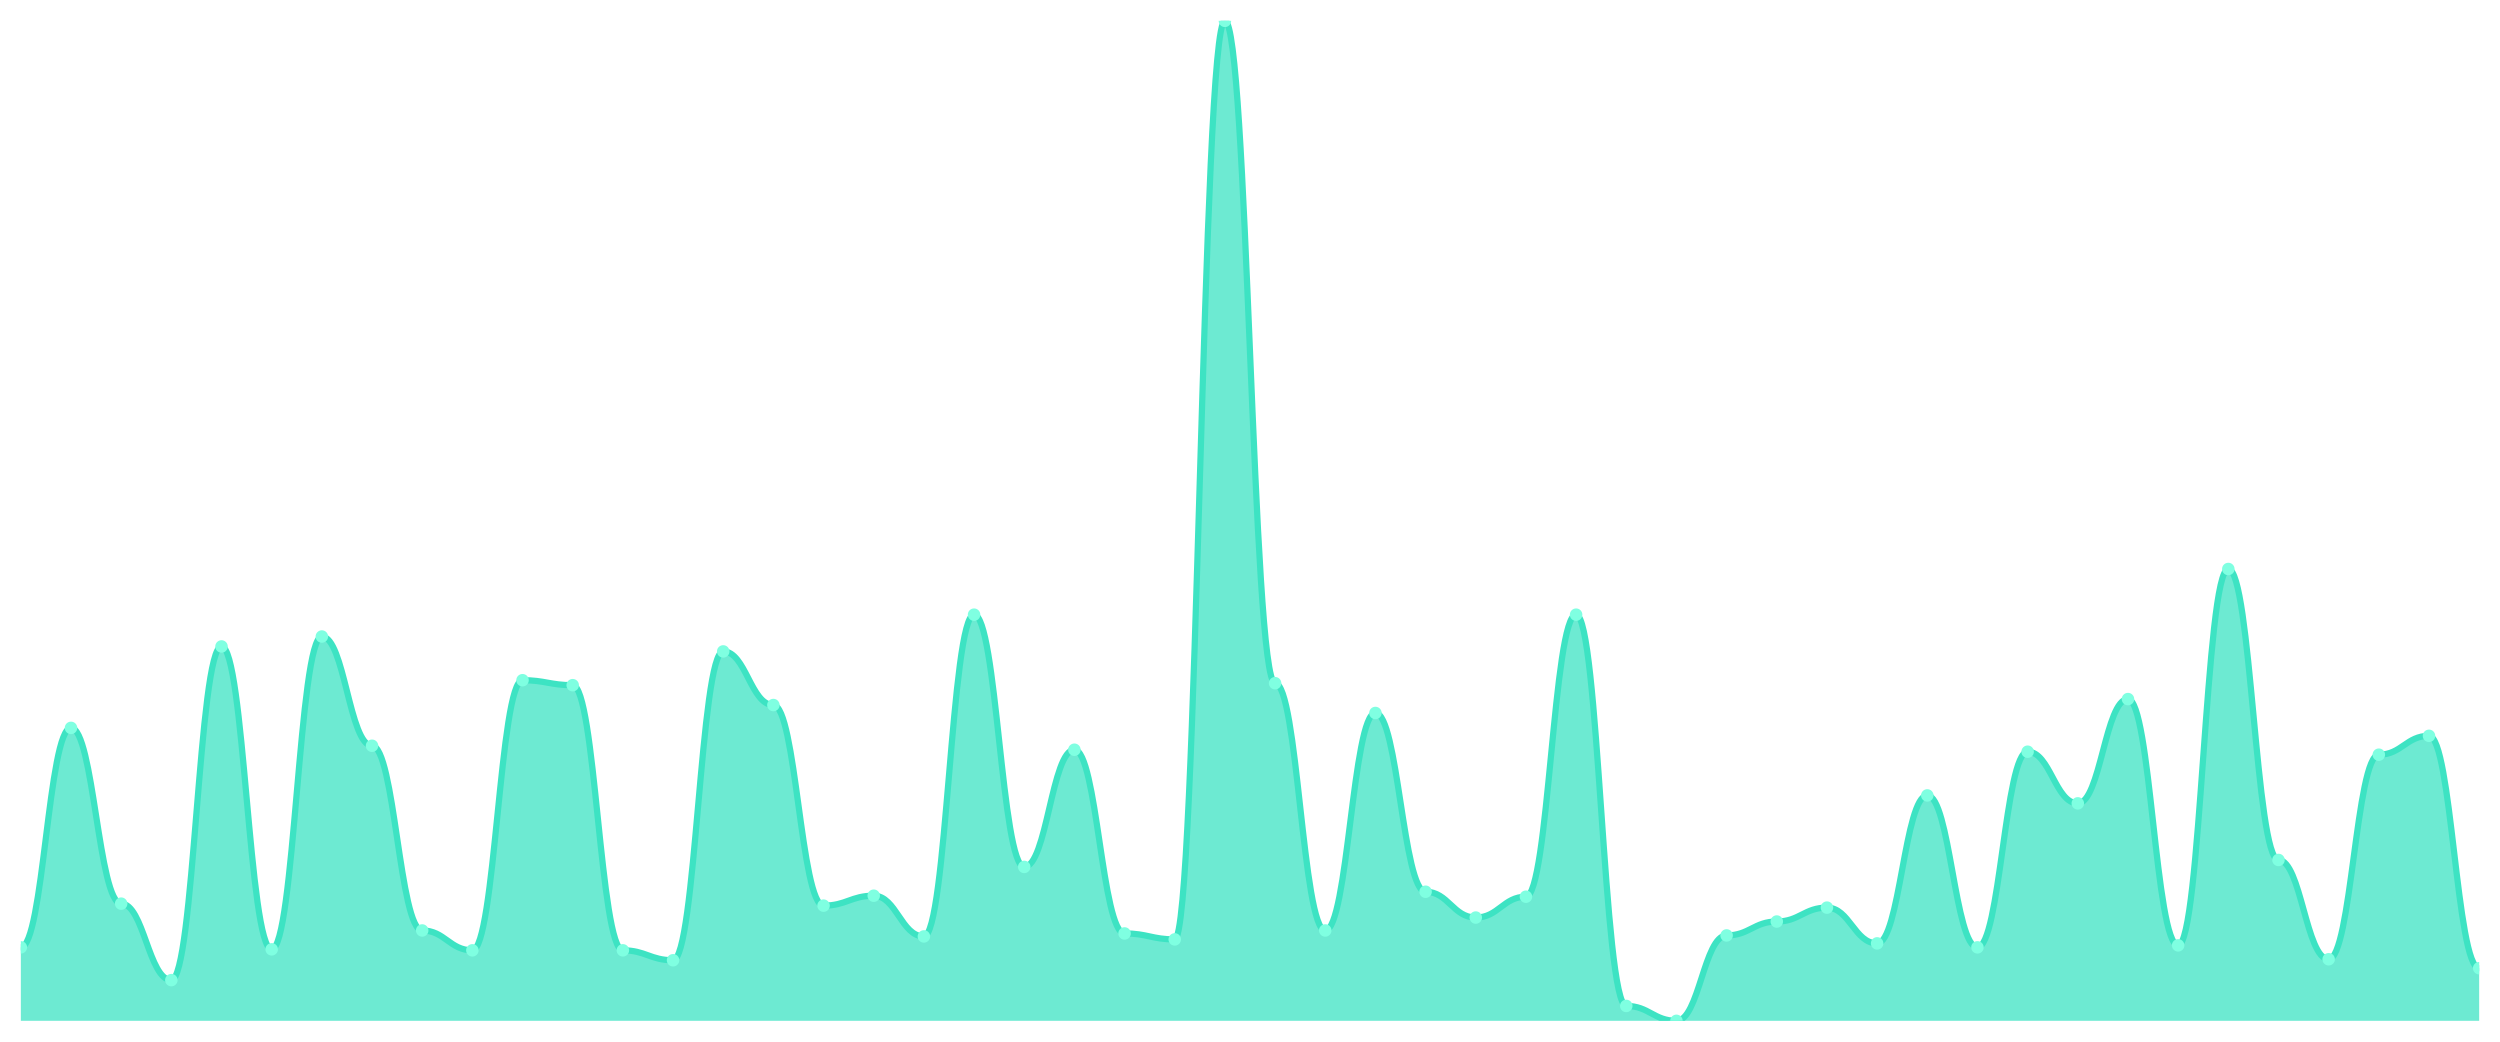
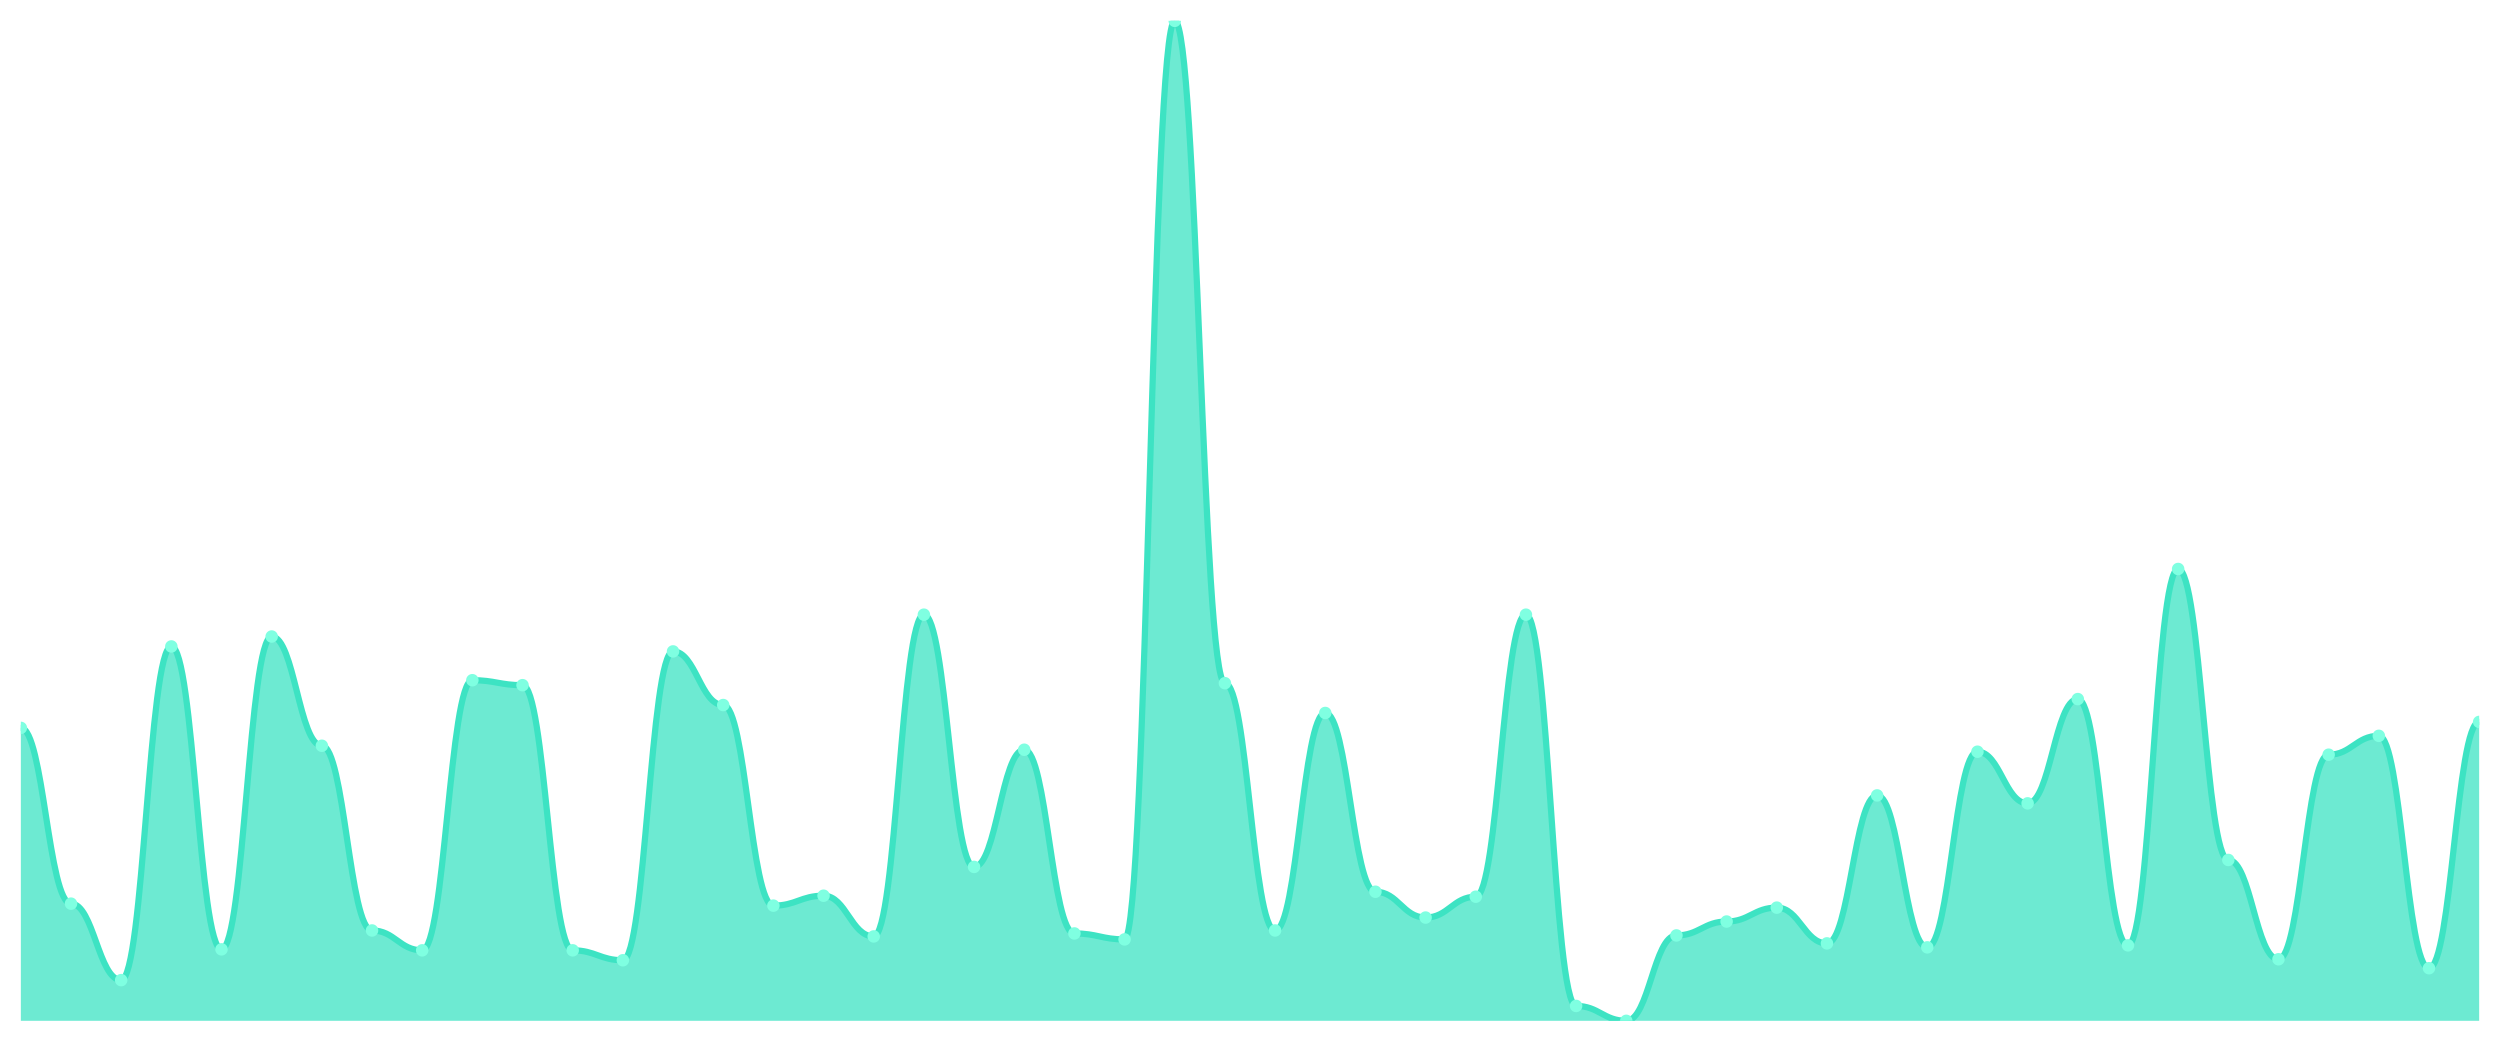
<svg xmlns="http://www.w3.org/2000/svg" viewBox="0 0 1200 500" width="1200" height="500">
  <defs>
    <clipPath id="c">
      <rect x="10" y="10" width="1180" height="480" />
    </clipPath>
  </defs>
  <rect width="1200" height="500" fill="none" />
  <g clip-path="url(#c)">
-     <path d="M 10,490 L 10,454.727 C 20.837,454.727 23.245,349.384 34.082,349.384 C 44.918,349.384 47.327,433.754 58.163,433.754 C 69,433.754 71.408,470.457 82.245,470.457 C 93.082,470.457 95.49,310.298 106.327,310.298 C 117.163,310.298 119.571,455.68 130.408,455.68 C 141.245,455.68 143.653,305.531 154.49,305.531 C 165.327,305.531 167.735,357.964 178.571,357.964 C 189.408,357.964 191.816,446.624 202.653,446.624 C 213.49,446.624 215.898,456.157 226.735,456.157 C 237.571,456.157 239.98,326.504 250.816,326.504 C 261.653,326.504 264.061,328.888 274.898,328.888 C 285.735,328.888 288.143,456.157 298.98,456.157 C 309.816,456.157 312.224,460.924 323.061,460.924 C 333.898,460.924 336.306,312.681 347.143,312.681 C 357.98,312.681 360.388,338.421 371.224,338.421 C 382.061,338.421 384.469,434.707 395.306,434.707 C 406.143,434.707 408.551,429.94 419.388,429.94 C 430.224,429.94 432.633,449.484 443.469,449.484 C 454.306,449.484 456.714,295.045 467.551,295.045 C 478.388,295.045 480.796,416.117 491.633,416.117 C 502.469,416.117 504.878,359.871 515.714,359.871 C 526.551,359.871 528.959,448.054 539.796,448.054 C 550.633,448.054 553.041,450.914 563.878,450.914 C 574.714,450.914 577.122,10 587.959,10 C 598.796,10 601.204,327.934 612.041,327.934 C 622.878,327.934 625.286,446.624 636.122,446.624 C 646.959,446.624 649.367,342.234 660.204,342.234 C 671.041,342.234 673.449,428.034 684.286,428.034 C 695.122,428.034 697.531,440.427 708.367,440.427 C 719.204,440.427 721.612,430.417 732.449,430.417 C 743.286,430.417 745.694,295.045 756.531,295.045 C 767.367,295.045 769.776,482.85 780.612,482.85 C 791.449,482.85 793.857,490 804.694,490 C 815.531,490 817.939,449.007 828.776,449.007 C 839.612,449.007 842.02,442.334 852.857,442.334 C 863.694,442.334 866.102,435.66 876.939,435.66 C 887.776,435.66 890.184,452.82 901.02,452.82 C 911.857,452.82 914.265,381.797 925.102,381.797 C 935.939,381.797 938.347,454.727 949.184,454.727 C 960.02,454.727 962.429,360.824 973.265,360.824 C 984.102,360.824 986.51,385.611 997.347,385.611 C 1008.184,385.611 1010.592,335.561 1021.429,335.561 C 1032.265,335.561 1034.673,453.774 1045.51,453.774 C 1056.347,453.774 1058.755,273.118 1069.592,273.118 C 1080.429,273.118 1082.837,412.781 1093.673,412.781 C 1104.51,412.781 1106.918,460.447 1117.755,460.447 C 1128.592,460.447 1131,362.254 1141.837,362.254 C 1152.673,362.254 1155.082,353.198 1165.918,353.198 C 1176.755,353.198 1179.163,464.737 1190,464.737 L 1190,490 Z" fill="rgba(61,227,195,0.75)" />
-     <path d="M 10,454.727 C 20.837,454.727 23.245,349.384 34.082,349.384 C 44.918,349.384 47.327,433.754 58.163,433.754 C 69,433.754 71.408,470.457 82.245,470.457 C 93.082,470.457 95.49,310.298 106.327,310.298 C 117.163,310.298 119.571,455.68 130.408,455.68 C 141.245,455.68 143.653,305.531 154.49,305.531 C 165.327,305.531 167.735,357.964 178.571,357.964 C 189.408,357.964 191.816,446.624 202.653,446.624 C 213.49,446.624 215.898,456.157 226.735,456.157 C 237.571,456.157 239.98,326.504 250.816,326.504 C 261.653,326.504 264.061,328.888 274.898,328.888 C 285.735,328.888 288.143,456.157 298.98,456.157 C 309.816,456.157 312.224,460.924 323.061,460.924 C 333.898,460.924 336.306,312.681 347.143,312.681 C 357.98,312.681 360.388,338.421 371.224,338.421 C 382.061,338.421 384.469,434.707 395.306,434.707 C 406.143,434.707 408.551,429.94 419.388,429.94 C 430.224,429.94 432.633,449.484 443.469,449.484 C 454.306,449.484 456.714,295.045 467.551,295.045 C 478.388,295.045 480.796,416.117 491.633,416.117 C 502.469,416.117 504.878,359.871 515.714,359.871 C 526.551,359.871 528.959,448.054 539.796,448.054 C 550.633,448.054 553.041,450.914 563.878,450.914 C 574.714,450.914 577.122,10 587.959,10 C 598.796,10 601.204,327.934 612.041,327.934 C 622.878,327.934 625.286,446.624 636.122,446.624 C 646.959,446.624 649.367,342.234 660.204,342.234 C 671.041,342.234 673.449,428.034 684.286,428.034 C 695.122,428.034 697.531,440.427 708.367,440.427 C 719.204,440.427 721.612,430.417 732.449,430.417 C 743.286,430.417 745.694,295.045 756.531,295.045 C 767.367,295.045 769.776,482.85 780.612,482.85 C 791.449,482.85 793.857,490 804.694,490 C 815.531,490 817.939,449.007 828.776,449.007 C 839.612,449.007 842.02,442.334 852.857,442.334 C 863.694,442.334 866.102,435.66 876.939,435.66 C 887.776,435.66 890.184,452.82 901.02,452.82 C 911.857,452.82 914.265,381.797 925.102,381.797 C 935.939,381.797 938.347,454.727 949.184,454.727 C 960.02,454.727 962.429,360.824 973.265,360.824 C 984.102,360.824 986.51,385.611 997.347,385.611 C 1008.184,385.611 1010.592,335.561 1021.429,335.561 C 1032.265,335.561 1034.673,453.774 1045.51,453.774 C 1056.347,453.774 1058.755,273.118 1069.592,273.118 C 1080.429,273.118 1082.837,412.781 1093.673,412.781 C 1104.51,412.781 1106.918,460.447 1117.755,460.447 C 1128.592,460.447 1131,362.254 1141.837,362.254 C 1152.673,362.254 1155.082,353.198 1165.918,353.198 C 1176.755,353.198 1179.163,464.737 1190,464.737" fill="none" stroke="#3de3c3" stroke-width="3" stroke-linecap="round" stroke-linejoin="round" />
-     <circle cx="10" cy="454.727" r="3" fill="#7fffe1" />
-     <circle cx="34.082" cy="349.384" r="3" fill="#7fffe1" />
-     <circle cx="58.163" cy="433.754" r="3" fill="#7fffe1" />
-     <circle cx="82.245" cy="470.457" r="3" fill="#7fffe1" />
-     <circle cx="106.327" cy="310.298" r="3" fill="#7fffe1" />
-     <circle cx="130.408" cy="455.68" r="3" fill="#7fffe1" />
-     <circle cx="154.49" cy="305.531" r="3" fill="#7fffe1" />
-     <circle cx="178.571" cy="357.964" r="3" fill="#7fffe1" />
-     <circle cx="202.653" cy="446.624" r="3" fill="#7fffe1" />
-     <circle cx="226.735" cy="456.157" r="3" fill="#7fffe1" />
-     <circle cx="250.816" cy="326.504" r="3" fill="#7fffe1" />
-     <circle cx="274.898" cy="328.888" r="3" fill="#7fffe1" />
-     <circle cx="298.98" cy="456.157" r="3" fill="#7fffe1" />
-     <circle cx="323.061" cy="460.924" r="3" fill="#7fffe1" />
-     <circle cx="347.143" cy="312.681" r="3" fill="#7fffe1" />
-     <circle cx="371.224" cy="338.421" r="3" fill="#7fffe1" />
-     <circle cx="395.306" cy="434.707" r="3" fill="#7fffe1" />
-     <circle cx="419.388" cy="429.94" r="3" fill="#7fffe1" />
-     <circle cx="443.469" cy="449.484" r="3" fill="#7fffe1" />
-     <circle cx="467.551" cy="295.045" r="3" fill="#7fffe1" />
-     <circle cx="491.633" cy="416.117" r="3" fill="#7fffe1" />
-     <circle cx="515.714" cy="359.871" r="3" fill="#7fffe1" />
-     <circle cx="539.796" cy="448.054" r="3" fill="#7fffe1" />
-     <circle cx="563.878" cy="450.914" r="3" fill="#7fffe1" />
-     <circle cx="587.959" cy="10" r="3" fill="#7fffe1" />
-     <circle cx="612.041" cy="327.934" r="3" fill="#7fffe1" />
-     <circle cx="636.122" cy="446.624" r="3" fill="#7fffe1" />
-     <circle cx="660.204" cy="342.234" r="3" fill="#7fffe1" />
-     <circle cx="684.286" cy="428.034" r="3" fill="#7fffe1" />
-     <circle cx="708.367" cy="440.427" r="3" fill="#7fffe1" />
-     <circle cx="732.449" cy="430.417" r="3" fill="#7fffe1" />
-     <circle cx="756.531" cy="295.045" r="3" fill="#7fffe1" />
-     <circle cx="780.612" cy="482.85" r="3" fill="#7fffe1" />
-     <circle cx="804.694" cy="490" r="3" fill="#7fffe1" />
-     <circle cx="828.776" cy="449.007" r="3" fill="#7fffe1" />
-     <circle cx="852.857" cy="442.334" r="3" fill="#7fffe1" />
-     <circle cx="876.939" cy="435.66" r="3" fill="#7fffe1" />
-     <circle cx="901.02" cy="452.82" r="3" fill="#7fffe1" />
-     <circle cx="925.102" cy="381.797" r="3" fill="#7fffe1" />
-     <circle cx="949.184" cy="454.727" r="3" fill="#7fffe1" />
-     <circle cx="973.265" cy="360.824" r="3" fill="#7fffe1" />
-     <circle cx="997.347" cy="385.611" r="3" fill="#7fffe1" />
-     <circle cx="1021.429" cy="335.561" r="3" fill="#7fffe1" />
-     <circle cx="1045.51" cy="453.774" r="3" fill="#7fffe1" />
-     <circle cx="1069.592" cy="273.118" r="3" fill="#7fffe1" />
-     <circle cx="1093.673" cy="412.781" r="3" fill="#7fffe1" />
-     <circle cx="1117.755" cy="460.447" r="3" fill="#7fffe1" />
-     <circle cx="1141.837" cy="362.254" r="3" fill="#7fffe1" />
-     <circle cx="1165.918" cy="353.198" r="3" fill="#7fffe1" />
-     <circle cx="1190" cy="464.737" r="3" fill="#7fffe1" />
+     <path d="M 10,490 L 10,349.384 C 20.837,349.384 23.245,433.754 34.082,433.754 C 44.918,433.754 47.327,470.457 58.163,470.457 C 69,470.457 71.408,310.298 82.245,310.298 C 93.082,310.298 95.49,455.68 106.327,455.68 C 117.163,455.68 119.571,305.531 130.408,305.531 C 141.245,305.531 143.653,357.964 154.49,357.964 C 165.327,357.964 167.735,446.624 178.571,446.624 C 189.408,446.624 191.816,456.157 202.653,456.157 C 213.49,456.157 215.898,326.504 226.735,326.504 C 237.571,326.504 239.98,328.888 250.816,328.888 C 261.653,328.888 264.061,456.157 274.898,456.157 C 285.735,456.157 288.143,460.924 298.98,460.924 C 309.816,460.924 312.224,312.681 323.061,312.681 C 333.898,312.681 336.306,338.421 347.143,338.421 C 357.98,338.421 360.388,434.707 371.224,434.707 C 382.061,434.707 384.469,429.94 395.306,429.94 C 406.143,429.94 408.551,449.484 419.388,449.484 C 430.224,449.484 432.633,295.045 443.469,295.045 C 454.306,295.045 456.714,416.117 467.551,416.117 C 478.388,416.117 480.796,359.871 491.633,359.871 C 502.469,359.871 504.878,448.054 515.714,448.054 C 526.551,448.054 528.959,450.914 539.796,450.914 C 550.633,450.914 553.041,10 563.878,10 C 574.714,10 577.122,327.934 587.959,327.934 C 598.796,327.934 601.204,446.624 612.041,446.624 C 622.878,446.624 625.286,342.234 636.122,342.234 C 646.959,342.234 649.367,428.034 660.204,428.034 C 671.041,428.034 673.449,440.427 684.286,440.427 C 695.122,440.427 697.531,430.417 708.367,430.417 C 719.204,430.417 721.612,295.045 732.449,295.045 C 743.286,295.045 745.694,482.85 756.531,482.85 C 767.367,482.85 769.776,490 780.612,490 C 791.449,490 793.857,449.007 804.694,449.007 C 815.531,449.007 817.939,442.334 828.776,442.334 C 839.612,442.334 842.02,435.66 852.857,435.66 C 863.694,435.66 866.102,452.82 876.939,452.82 C 887.776,452.82 890.184,381.797 901.02,381.797 C 911.857,381.797 914.265,454.727 925.102,454.727 C 935.939,454.727 938.347,360.824 949.184,360.824 C 960.02,360.824 962.429,385.611 973.265,385.611 C 984.102,385.611 986.51,335.561 997.347,335.561 C 1008.184,335.561 1010.592,453.774 1021.429,453.774 C 1032.265,453.774 1034.673,273.118 1045.51,273.118 C 1056.347,273.118 1058.755,412.781 1069.592,412.781 C 1080.429,412.781 1082.837,460.447 1093.673,460.447 C 1104.51,460.447 1106.918,362.254 1117.755,362.254 C 1128.592,362.254 1131,353.198 1141.837,353.198 C 1152.673,353.198 1155.082,464.737 1165.918,464.737 C 1176.755,464.737 1179.163,346.524 1190,346.524 L 1190,490 Z" fill="rgba(61,227,195,0.75)" />
+     <path d="M 10,349.384 C 20.837,349.384 23.245,433.754 34.082,433.754 C 44.918,433.754 47.327,470.457 58.163,470.457 C 69,470.457 71.408,310.298 82.245,310.298 C 93.082,310.298 95.49,455.68 106.327,455.68 C 117.163,455.68 119.571,305.531 130.408,305.531 C 141.245,305.531 143.653,357.964 154.49,357.964 C 165.327,357.964 167.735,446.624 178.571,446.624 C 189.408,446.624 191.816,456.157 202.653,456.157 C 213.49,456.157 215.898,326.504 226.735,326.504 C 237.571,326.504 239.98,328.888 250.816,328.888 C 261.653,328.888 264.061,456.157 274.898,456.157 C 285.735,456.157 288.143,460.924 298.98,460.924 C 309.816,460.924 312.224,312.681 323.061,312.681 C 333.898,312.681 336.306,338.421 347.143,338.421 C 357.98,338.421 360.388,434.707 371.224,434.707 C 382.061,434.707 384.469,429.94 395.306,429.94 C 406.143,429.94 408.551,449.484 419.388,449.484 C 430.224,449.484 432.633,295.045 443.469,295.045 C 454.306,295.045 456.714,416.117 467.551,416.117 C 478.388,416.117 480.796,359.871 491.633,359.871 C 502.469,359.871 504.878,448.054 515.714,448.054 C 526.551,448.054 528.959,450.914 539.796,450.914 C 550.633,450.914 553.041,10 563.878,10 C 574.714,10 577.122,327.934 587.959,327.934 C 598.796,327.934 601.204,446.624 612.041,446.624 C 622.878,446.624 625.286,342.234 636.122,342.234 C 646.959,342.234 649.367,428.034 660.204,428.034 C 671.041,428.034 673.449,440.427 684.286,440.427 C 695.122,440.427 697.531,430.417 708.367,430.417 C 719.204,430.417 721.612,295.045 732.449,295.045 C 743.286,295.045 745.694,482.85 756.531,482.85 C 767.367,482.85 769.776,490 780.612,490 C 791.449,490 793.857,449.007 804.694,449.007 C 815.531,449.007 817.939,442.334 828.776,442.334 C 839.612,442.334 842.02,435.66 852.857,435.66 C 863.694,435.66 866.102,452.82 876.939,452.82 C 887.776,452.82 890.184,381.797 901.02,381.797 C 911.857,381.797 914.265,454.727 925.102,454.727 C 935.939,454.727 938.347,360.824 949.184,360.824 C 960.02,360.824 962.429,385.611 973.265,385.611 C 984.102,385.611 986.51,335.561 997.347,335.561 C 1008.184,335.561 1010.592,453.774 1021.429,453.774 C 1032.265,453.774 1034.673,273.118 1045.51,273.118 C 1056.347,273.118 1058.755,412.781 1069.592,412.781 C 1080.429,412.781 1082.837,460.447 1093.673,460.447 C 1104.51,460.447 1106.918,362.254 1117.755,362.254 C 1128.592,362.254 1131,353.198 1141.837,353.198 C 1152.673,353.198 1155.082,464.737 1165.918,464.737 C 1176.755,464.737 1179.163,346.524 1190,346.524" fill="none" stroke="#3de3c3" stroke-width="3" stroke-linecap="round" stroke-linejoin="round" />
+     <circle cx="10" cy="349.384" r="3" fill="#7fffe1" />
+     <circle cx="34.082" cy="433.754" r="3" fill="#7fffe1" />
+     <circle cx="58.163" cy="470.457" r="3" fill="#7fffe1" />
+     <circle cx="82.245" cy="310.298" r="3" fill="#7fffe1" />
+     <circle cx="106.327" cy="455.68" r="3" fill="#7fffe1" />
+     <circle cx="130.408" cy="305.531" r="3" fill="#7fffe1" />
+     <circle cx="154.49" cy="357.964" r="3" fill="#7fffe1" />
+     <circle cx="178.571" cy="446.624" r="3" fill="#7fffe1" />
+     <circle cx="202.653" cy="456.157" r="3" fill="#7fffe1" />
+     <circle cx="226.735" cy="326.504" r="3" fill="#7fffe1" />
+     <circle cx="250.816" cy="328.888" r="3" fill="#7fffe1" />
+     <circle cx="274.898" cy="456.157" r="3" fill="#7fffe1" />
+     <circle cx="298.98" cy="460.924" r="3" fill="#7fffe1" />
+     <circle cx="323.061" cy="312.681" r="3" fill="#7fffe1" />
+     <circle cx="347.143" cy="338.421" r="3" fill="#7fffe1" />
+     <circle cx="371.224" cy="434.707" r="3" fill="#7fffe1" />
+     <circle cx="395.306" cy="429.94" r="3" fill="#7fffe1" />
+     <circle cx="419.388" cy="449.484" r="3" fill="#7fffe1" />
+     <circle cx="443.469" cy="295.045" r="3" fill="#7fffe1" />
+     <circle cx="467.551" cy="416.117" r="3" fill="#7fffe1" />
+     <circle cx="491.633" cy="359.871" r="3" fill="#7fffe1" />
+     <circle cx="515.714" cy="448.054" r="3" fill="#7fffe1" />
+     <circle cx="539.796" cy="450.914" r="3" fill="#7fffe1" />
+     <circle cx="563.878" cy="10" r="3" fill="#7fffe1" />
+     <circle cx="587.959" cy="327.934" r="3" fill="#7fffe1" />
+     <circle cx="612.041" cy="446.624" r="3" fill="#7fffe1" />
+     <circle cx="636.122" cy="342.234" r="3" fill="#7fffe1" />
+     <circle cx="660.204" cy="428.034" r="3" fill="#7fffe1" />
+     <circle cx="684.286" cy="440.427" r="3" fill="#7fffe1" />
+     <circle cx="708.367" cy="430.417" r="3" fill="#7fffe1" />
+     <circle cx="732.449" cy="295.045" r="3" fill="#7fffe1" />
+     <circle cx="756.531" cy="482.85" r="3" fill="#7fffe1" />
+     <circle cx="780.612" cy="490" r="3" fill="#7fffe1" />
+     <circle cx="804.694" cy="449.007" r="3" fill="#7fffe1" />
+     <circle cx="828.776" cy="442.334" r="3" fill="#7fffe1" />
+     <circle cx="852.857" cy="435.66" r="3" fill="#7fffe1" />
+     <circle cx="876.939" cy="452.82" r="3" fill="#7fffe1" />
+     <circle cx="901.02" cy="381.797" r="3" fill="#7fffe1" />
+     <circle cx="925.102" cy="454.727" r="3" fill="#7fffe1" />
+     <circle cx="949.184" cy="360.824" r="3" fill="#7fffe1" />
+     <circle cx="973.265" cy="385.611" r="3" fill="#7fffe1" />
+     <circle cx="997.347" cy="335.561" r="3" fill="#7fffe1" />
+     <circle cx="1021.429" cy="453.774" r="3" fill="#7fffe1" />
+     <circle cx="1045.51" cy="273.118" r="3" fill="#7fffe1" />
+     <circle cx="1069.592" cy="412.781" r="3" fill="#7fffe1" />
+     <circle cx="1093.673" cy="460.447" r="3" fill="#7fffe1" />
+     <circle cx="1117.755" cy="362.254" r="3" fill="#7fffe1" />
+     <circle cx="1141.837" cy="353.198" r="3" fill="#7fffe1" />
+     <circle cx="1165.918" cy="464.737" r="3" fill="#7fffe1" />
+     <circle cx="1190" cy="346.524" r="3" fill="#7fffe1" />
  </g>
</svg>
